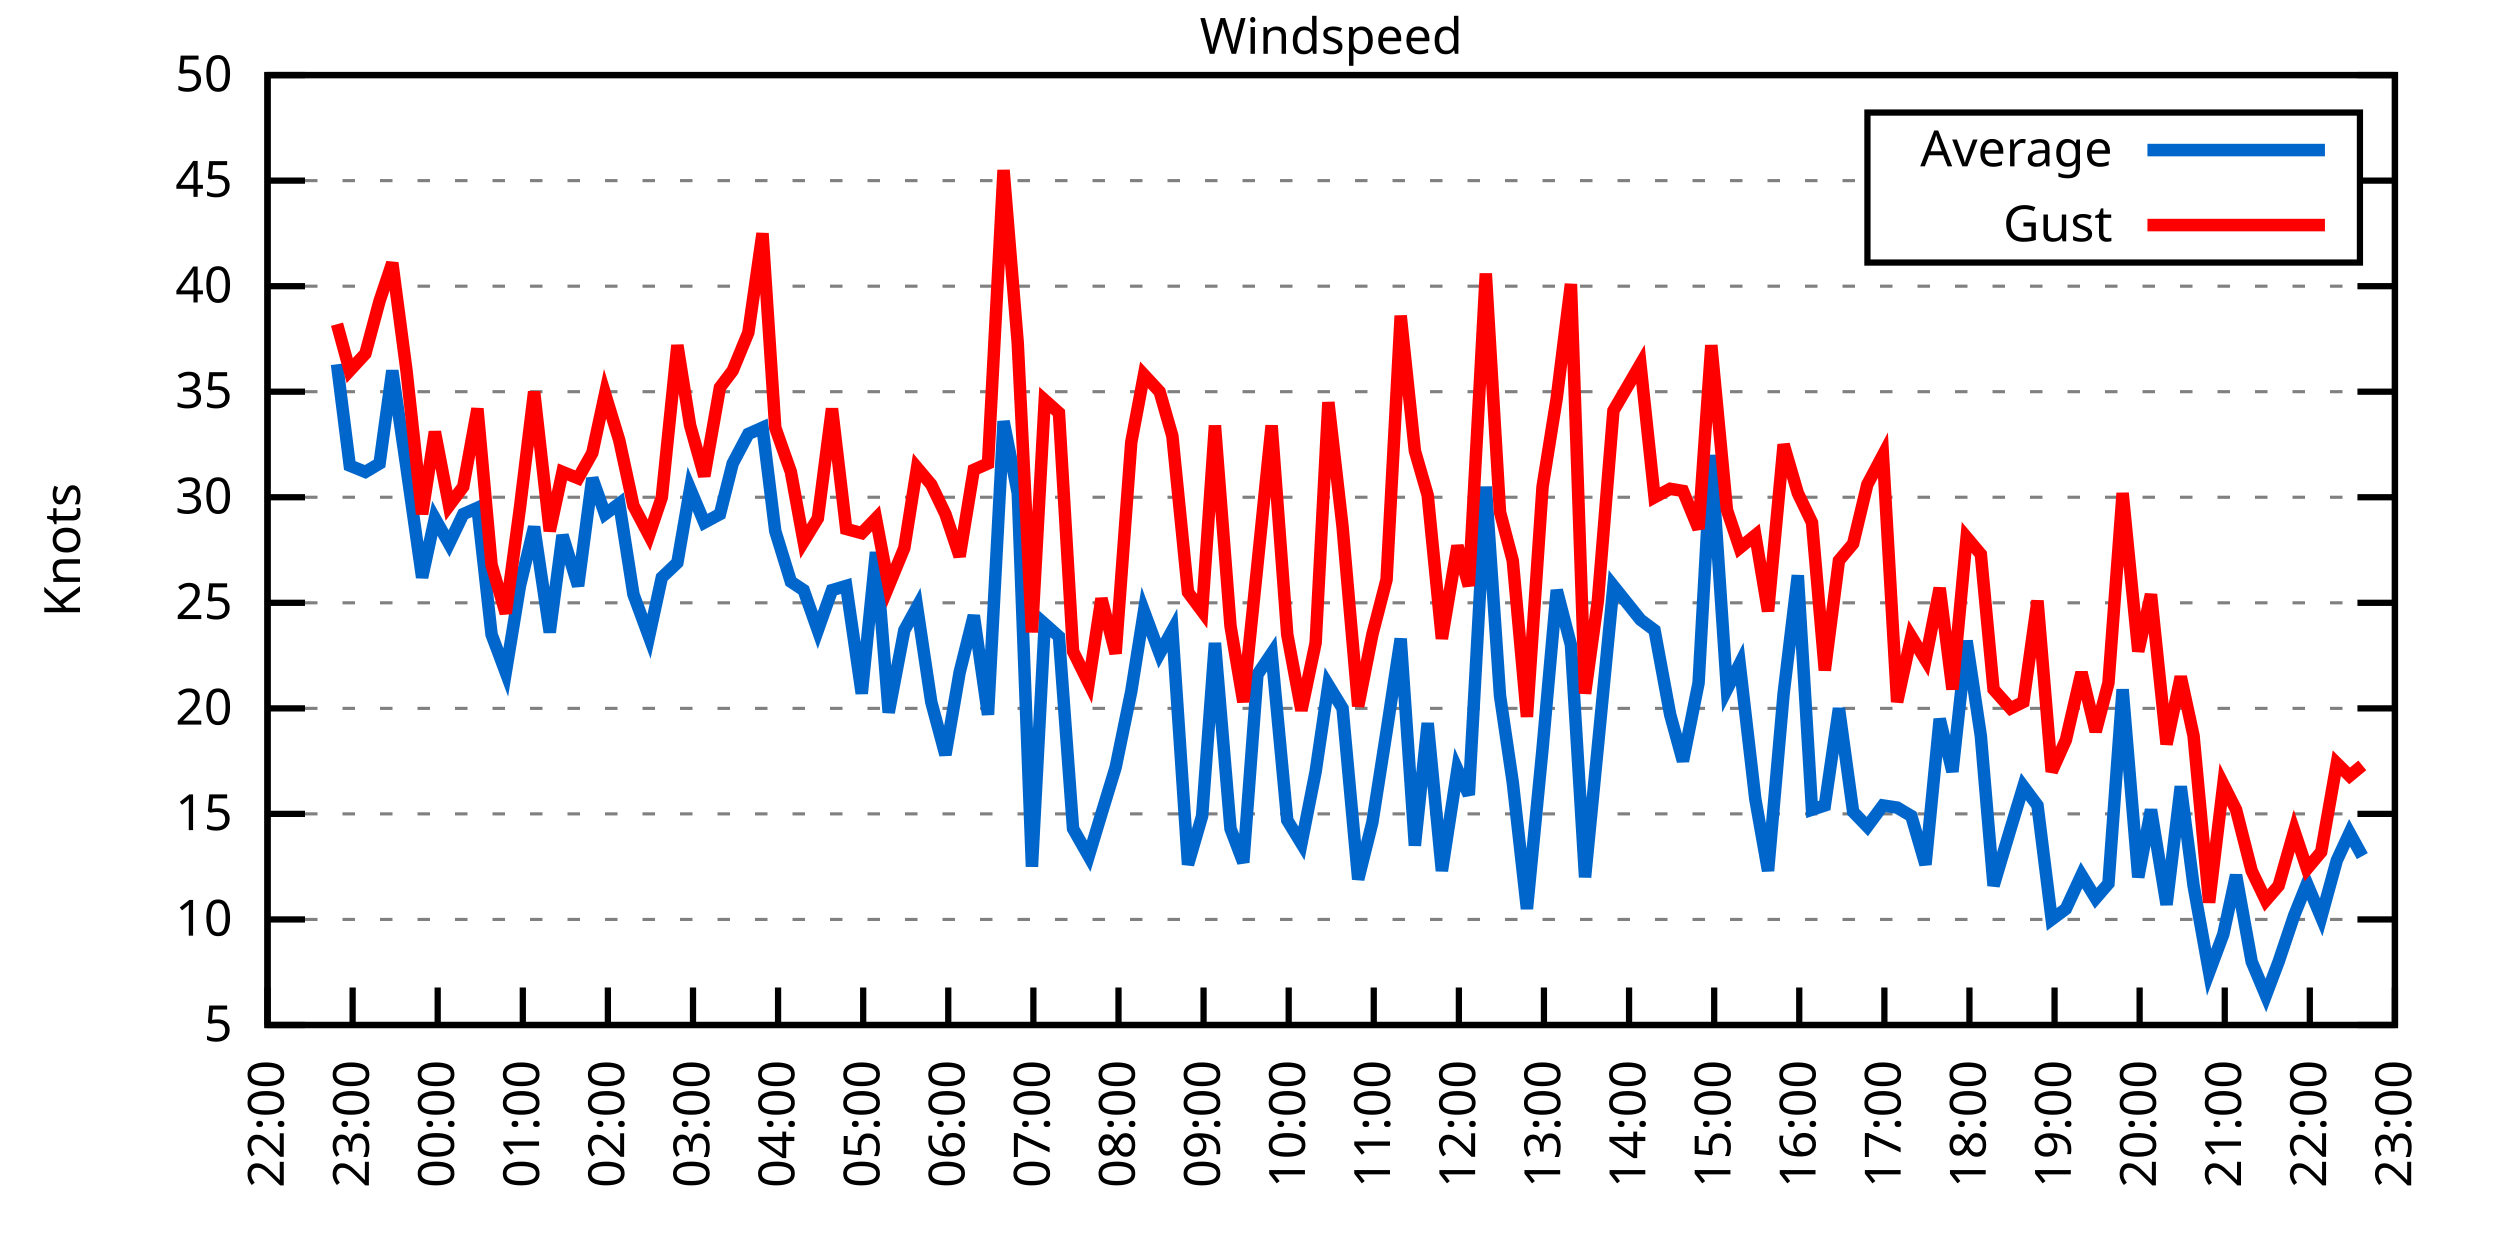
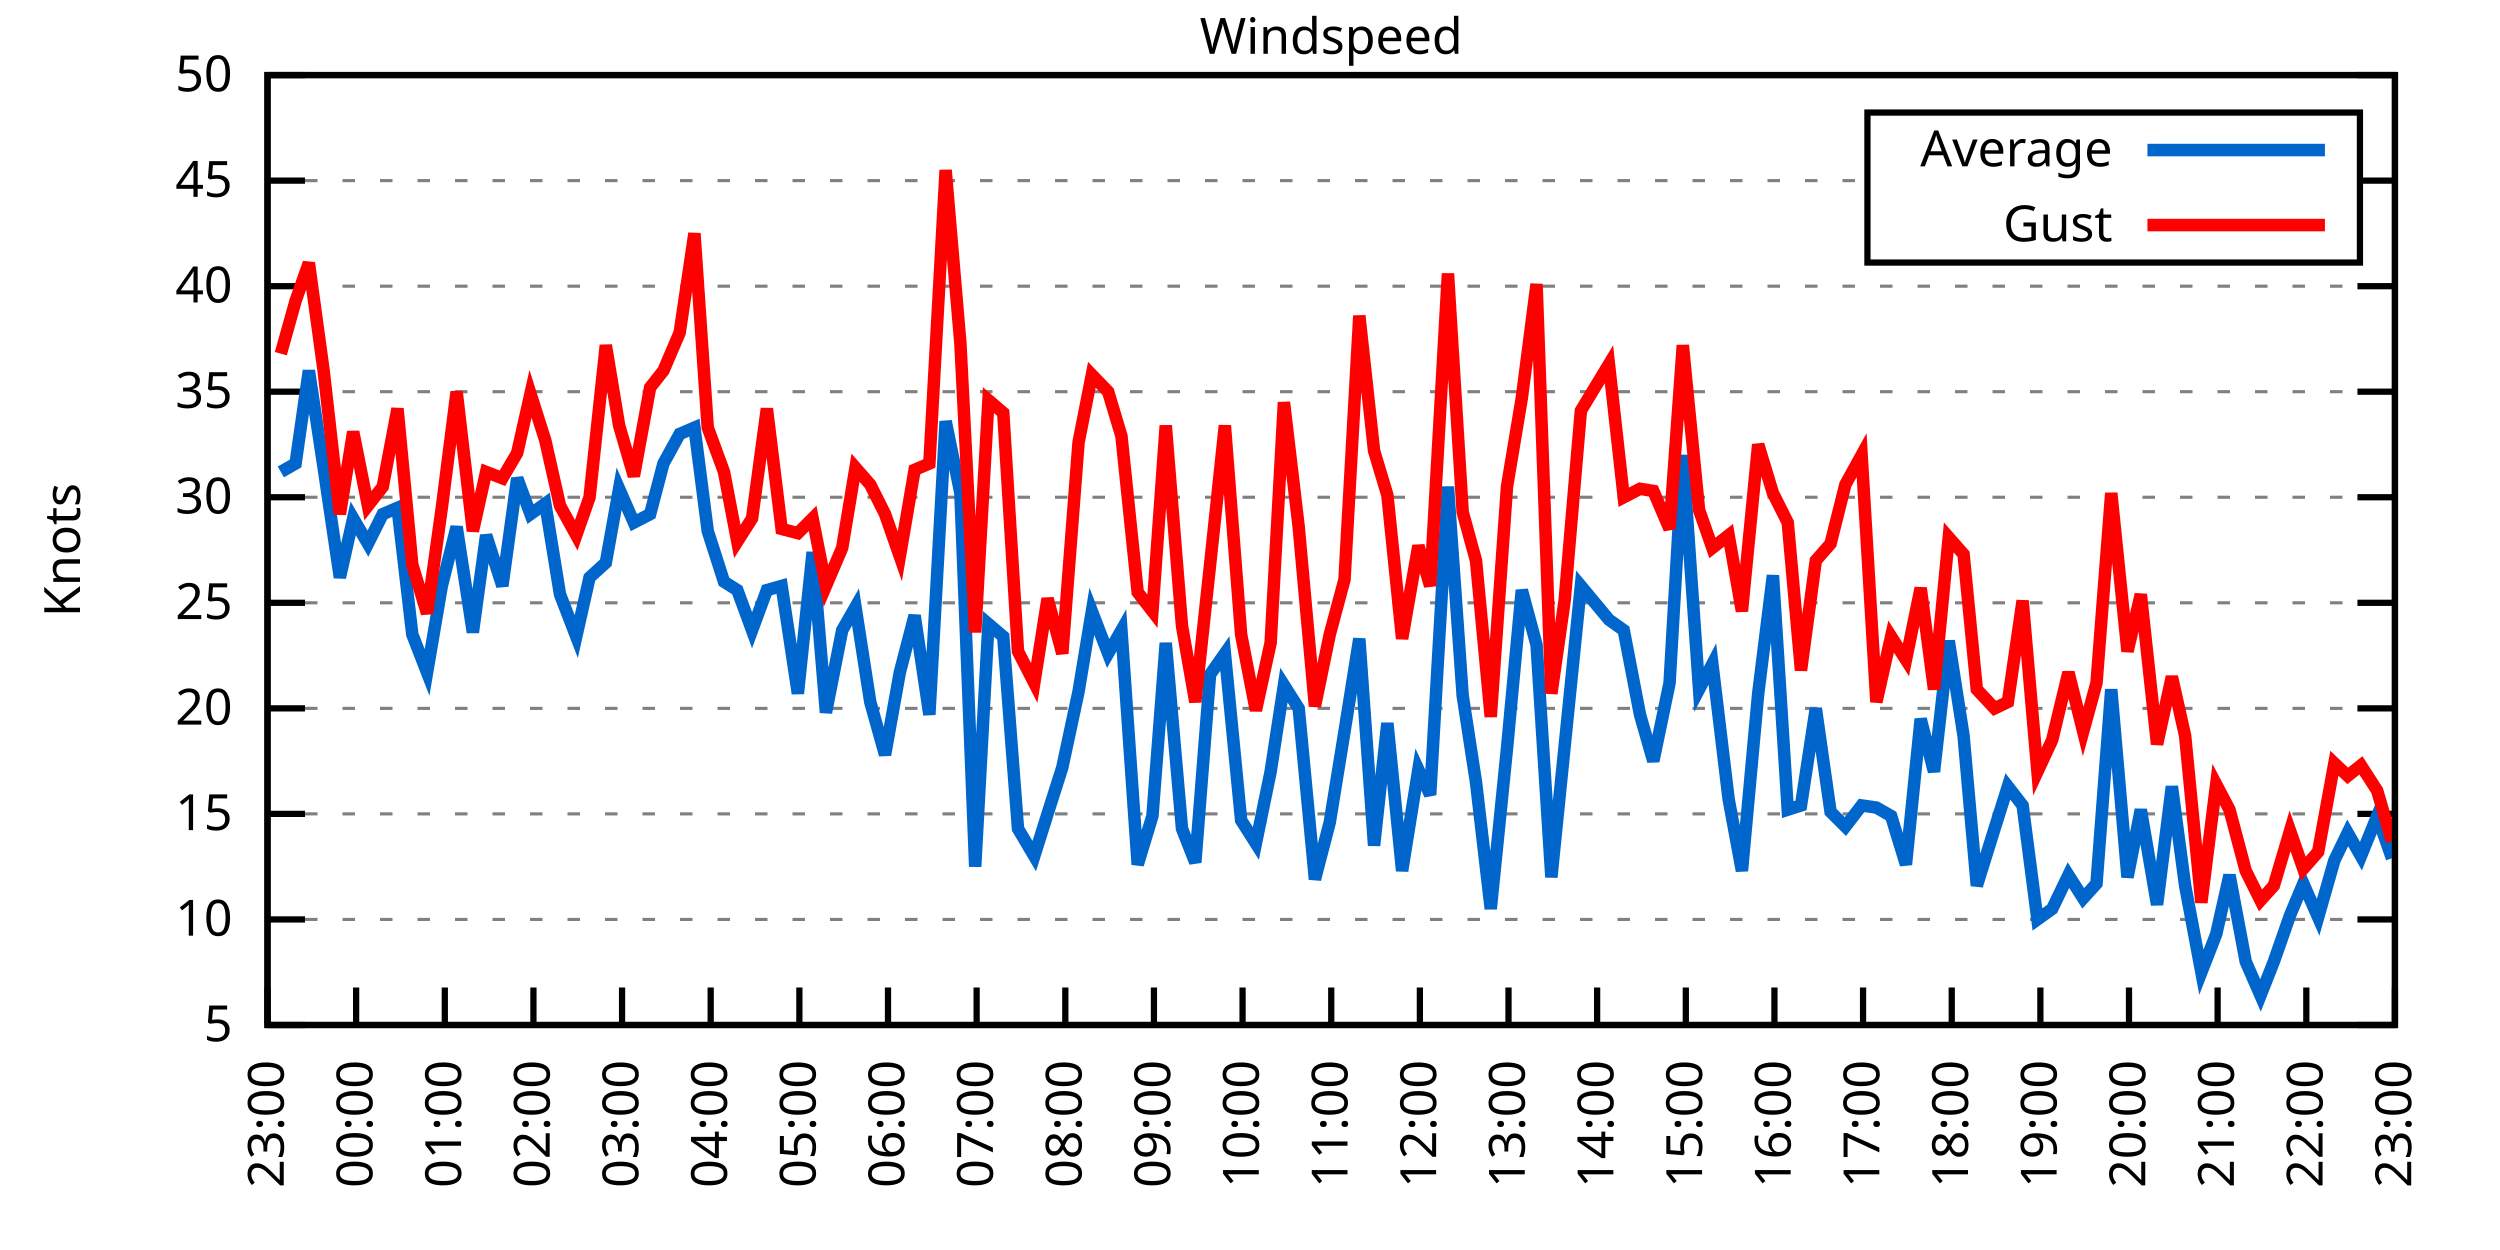
<svg xmlns="http://www.w3.org/2000/svg" xmlns:xlink="http://www.w3.org/1999/xlink" width="400" height="200" viewBox="0 0 400 200">
  <g id="gnuplot_canvas">
    <rect x="0" y="0" width="400" height="200" fill="none" />
    <defs>
      <circle id="gpDot" r="0.5" stroke-width="0.5" stroke="currentColor" />
      <path id="gpPt0" stroke-width="0.333" stroke="currentColor" d="M-1,0 h2 M0,-1 v2" />
      <path id="gpPt1" stroke-width="0.333" stroke="currentColor" d="M-1,-1 L1,1 M1,-1 L-1,1" />
      <path id="gpPt2" stroke-width="0.333" stroke="currentColor" d="M-1,0 L1,0 M0,-1 L0,1 M-1,-1 L1,1 M-1,1 L1,-1" />
      <rect id="gpPt3" stroke-width="0.333" stroke="currentColor" x="-1" y="-1" width="2" height="2" />
      <rect id="gpPt4" stroke-width="0.333" stroke="currentColor" fill="currentColor" x="-1" y="-1" width="2" height="2" />
      <circle id="gpPt5" stroke-width="0.333" stroke="currentColor" cx="0" cy="0" r="1" />
      <use xlink:href="#gpPt5" id="gpPt6" fill="currentColor" stroke="none" />
      <path id="gpPt7" stroke-width="0.333" stroke="currentColor" d="M0,-1.33 L-1.33,0.67 L1.33,0.67 z" />
      <use xlink:href="#gpPt7" id="gpPt8" fill="currentColor" stroke="none" />
      <use xlink:href="#gpPt7" id="gpPt9" stroke="currentColor" transform="rotate(180)" />
      <use xlink:href="#gpPt9" id="gpPt10" fill="currentColor" stroke="none" />
      <use xlink:href="#gpPt3" id="gpPt11" stroke="currentColor" transform="rotate(45)" />
      <use xlink:href="#gpPt11" id="gpPt12" fill="currentColor" stroke="none" />
      <path id="gpPt13" stroke-width="0.333" stroke="currentColor" d="M0,1.330 L1.265,0.411 L0.782,-1.067 L-0.782,-1.076 L-1.265,0.411 z" />
      <use xlink:href="#gpPt13" id="gpPt14" fill="currentColor" stroke="none" />
      <filter id="textbox" filterUnits="objectBoundingBox" x="0" y="0" height="1" width="1">
        <feFlood flood-color="white" flood-opacity="1" result="bgnd" />
        <feComposite in="SourceGraphic" in2="bgnd" operator="atop" />
      </filter>
      <filter id="greybox" filterUnits="objectBoundingBox" x="0" y="0" height="1" width="1">
        <feFlood flood-color="lightgrey" flood-opacity="1" result="grey" />
        <feComposite in="SourceGraphic" in2="grey" operator="atop" />
      </filter>
    </defs>
    <g fill="none" color="white" stroke="currentColor" stroke-width="1.00" stroke-linecap="butt" stroke-linejoin="miter">
</g>
    <g fill="none" color="black" stroke="currentColor" stroke-width="1.00" stroke-linecap="butt" stroke-linejoin="miter">
      <g stroke="none" shape-rendering="crispEdges">
        <polygon fill="rgb(255, 255, 255)" points="42.80,164.00 383.18,164.00 383.18,12.02 42.80,12.02 " />
      </g>
    </g>
    <g fill="none" color="black" stroke="currentColor" stroke-width="1.00" stroke-linecap="butt" stroke-linejoin="miter">
</g>
    <g fill="none" color="black" stroke="black" stroke-width="0.50" stroke-linecap="butt" stroke-linejoin="miter">
</g>
    <g fill="none" color="gray" stroke="currentColor" stroke-width="0.50" stroke-linecap="butt" stroke-linejoin="miter">
      <path stroke="gray" stroke-dasharray="2,4" class="gridline" d="M42.80,164.00 L383.19,164.00  " />
    </g>
    <g fill="none" color="gray" stroke="gray" stroke-width="1.00" stroke-linecap="butt" stroke-linejoin="miter">
</g>
    <g fill="none" color="black" stroke="currentColor" stroke-width="1.00" stroke-linecap="butt" stroke-linejoin="miter">
      <path stroke="black" d="M42.80,164.00 L48.80,164.00 M383.19,164.00 L377.19,164.00  " />
      <g transform="translate(37.20,166.60)" stroke="none" fill="black" font-family="Sans" font-size="8.00" text-anchor="end">
        <text>
          <tspan font-family="Sans"> 5</tspan>
        </text>
      </g>
    </g>
    <g fill="none" color="black" stroke="currentColor" stroke-width="1.00" stroke-linecap="butt" stroke-linejoin="miter">
</g>
    <g fill="none" color="black" stroke="black" stroke-width="0.50" stroke-linecap="butt" stroke-linejoin="miter">
</g>
    <g fill="none" color="gray" stroke="currentColor" stroke-width="0.50" stroke-linecap="butt" stroke-linejoin="miter">
      <path stroke="gray" stroke-dasharray="2,4" class="gridline" d="M42.80,147.11 L383.19,147.11  " />
    </g>
    <g fill="none" color="gray" stroke="gray" stroke-width="1.00" stroke-linecap="butt" stroke-linejoin="miter">
</g>
    <g fill="none" color="black" stroke="currentColor" stroke-width="1.00" stroke-linecap="butt" stroke-linejoin="miter">
      <path stroke="black" d="M42.80,147.11 L48.80,147.11 M383.19,147.11 L377.19,147.11  " />
      <g transform="translate(37.20,149.71)" stroke="none" fill="black" font-family="Sans" font-size="8.00" text-anchor="end">
        <text>
          <tspan font-family="Sans"> 10</tspan>
        </text>
      </g>
    </g>
    <g fill="none" color="black" stroke="currentColor" stroke-width="1.00" stroke-linecap="butt" stroke-linejoin="miter">
</g>
    <g fill="none" color="black" stroke="black" stroke-width="0.50" stroke-linecap="butt" stroke-linejoin="miter">
</g>
    <g fill="none" color="gray" stroke="currentColor" stroke-width="0.50" stroke-linecap="butt" stroke-linejoin="miter">
      <path stroke="gray" stroke-dasharray="2,4" class="gridline" d="M42.80,130.22 L383.19,130.22  " />
    </g>
    <g fill="none" color="gray" stroke="gray" stroke-width="1.00" stroke-linecap="butt" stroke-linejoin="miter">
</g>
    <g fill="none" color="black" stroke="currentColor" stroke-width="1.00" stroke-linecap="butt" stroke-linejoin="miter">
      <path stroke="black" d="M42.80,130.22 L48.80,130.22 M383.19,130.22 L377.19,130.22  " />
      <g transform="translate(37.20,132.82)" stroke="none" fill="black" font-family="Sans" font-size="8.00" text-anchor="end">
        <text>
          <tspan font-family="Sans"> 15</tspan>
        </text>
      </g>
    </g>
    <g fill="none" color="black" stroke="currentColor" stroke-width="1.00" stroke-linecap="butt" stroke-linejoin="miter">
</g>
    <g fill="none" color="black" stroke="black" stroke-width="0.50" stroke-linecap="butt" stroke-linejoin="miter">
</g>
    <g fill="none" color="gray" stroke="currentColor" stroke-width="0.50" stroke-linecap="butt" stroke-linejoin="miter">
      <path stroke="gray" stroke-dasharray="2,4" class="gridline" d="M42.80,113.34 L383.19,113.34  " />
    </g>
    <g fill="none" color="gray" stroke="gray" stroke-width="1.00" stroke-linecap="butt" stroke-linejoin="miter">
</g>
    <g fill="none" color="black" stroke="currentColor" stroke-width="1.00" stroke-linecap="butt" stroke-linejoin="miter">
      <path stroke="black" d="M42.80,113.34 L48.80,113.34 M383.19,113.34 L377.19,113.34  " />
      <g transform="translate(37.20,115.94)" stroke="none" fill="black" font-family="Sans" font-size="8.00" text-anchor="end">
        <text>
          <tspan font-family="Sans"> 20</tspan>
        </text>
      </g>
    </g>
    <g fill="none" color="black" stroke="currentColor" stroke-width="1.00" stroke-linecap="butt" stroke-linejoin="miter">
</g>
    <g fill="none" color="black" stroke="black" stroke-width="0.50" stroke-linecap="butt" stroke-linejoin="miter">
</g>
    <g fill="none" color="gray" stroke="currentColor" stroke-width="0.50" stroke-linecap="butt" stroke-linejoin="miter">
      <path stroke="gray" stroke-dasharray="2,4" class="gridline" d="M42.80,96.45 L383.19,96.45  " />
    </g>
    <g fill="none" color="gray" stroke="gray" stroke-width="1.00" stroke-linecap="butt" stroke-linejoin="miter">
</g>
    <g fill="none" color="black" stroke="currentColor" stroke-width="1.00" stroke-linecap="butt" stroke-linejoin="miter">
      <path stroke="black" d="M42.80,96.45 L48.80,96.45 M383.19,96.45 L377.19,96.45  " />
      <g transform="translate(37.20,99.05)" stroke="none" fill="black" font-family="Sans" font-size="8.00" text-anchor="end">
        <text>
          <tspan font-family="Sans"> 25</tspan>
        </text>
      </g>
    </g>
    <g fill="none" color="black" stroke="currentColor" stroke-width="1.00" stroke-linecap="butt" stroke-linejoin="miter">
</g>
    <g fill="none" color="black" stroke="black" stroke-width="0.50" stroke-linecap="butt" stroke-linejoin="miter">
</g>
    <g fill="none" color="gray" stroke="currentColor" stroke-width="0.50" stroke-linecap="butt" stroke-linejoin="miter">
      <path stroke="gray" stroke-dasharray="2,4" class="gridline" d="M42.80,79.56 L383.19,79.56  " />
    </g>
    <g fill="none" color="gray" stroke="gray" stroke-width="1.00" stroke-linecap="butt" stroke-linejoin="miter">
</g>
    <g fill="none" color="black" stroke="currentColor" stroke-width="1.00" stroke-linecap="butt" stroke-linejoin="miter">
      <path stroke="black" d="M42.80,79.56 L48.80,79.56 M383.19,79.56 L377.19,79.56  " />
      <g transform="translate(37.20,82.16)" stroke="none" fill="black" font-family="Sans" font-size="8.00" text-anchor="end">
        <text>
          <tspan font-family="Sans"> 30</tspan>
        </text>
      </g>
    </g>
    <g fill="none" color="black" stroke="currentColor" stroke-width="1.00" stroke-linecap="butt" stroke-linejoin="miter">
</g>
    <g fill="none" color="black" stroke="black" stroke-width="0.50" stroke-linecap="butt" stroke-linejoin="miter">
</g>
    <g fill="none" color="gray" stroke="currentColor" stroke-width="0.50" stroke-linecap="butt" stroke-linejoin="miter">
      <path stroke="gray" stroke-dasharray="2,4" class="gridline" d="M42.80,62.67 L383.19,62.67  " />
    </g>
    <g fill="none" color="gray" stroke="gray" stroke-width="1.00" stroke-linecap="butt" stroke-linejoin="miter">
</g>
    <g fill="none" color="black" stroke="currentColor" stroke-width="1.00" stroke-linecap="butt" stroke-linejoin="miter">
      <path stroke="black" d="M42.80,62.67 L48.80,62.67 M383.19,62.67 L377.19,62.67  " />
      <g transform="translate(37.20,65.27)" stroke="none" fill="black" font-family="Sans" font-size="8.00" text-anchor="end">
        <text>
          <tspan font-family="Sans"> 35</tspan>
        </text>
      </g>
    </g>
    <g fill="none" color="black" stroke="currentColor" stroke-width="1.00" stroke-linecap="butt" stroke-linejoin="miter">
</g>
    <g fill="none" color="black" stroke="black" stroke-width="0.50" stroke-linecap="butt" stroke-linejoin="miter">
</g>
    <g fill="none" color="gray" stroke="currentColor" stroke-width="0.50" stroke-linecap="butt" stroke-linejoin="miter">
      <path stroke="gray" stroke-dasharray="2,4" class="gridline" d="M42.80,45.79 L383.19,45.79  " />
    </g>
    <g fill="none" color="gray" stroke="gray" stroke-width="1.00" stroke-linecap="butt" stroke-linejoin="miter">
</g>
    <g fill="none" color="black" stroke="currentColor" stroke-width="1.00" stroke-linecap="butt" stroke-linejoin="miter">
      <path stroke="black" d="M42.80,45.79 L48.80,45.79 M383.19,45.79 L377.19,45.79  " />
      <g transform="translate(37.20,48.39)" stroke="none" fill="black" font-family="Sans" font-size="8.00" text-anchor="end">
        <text>
          <tspan font-family="Sans"> 40</tspan>
        </text>
      </g>
    </g>
    <g fill="none" color="black" stroke="currentColor" stroke-width="1.00" stroke-linecap="butt" stroke-linejoin="miter">
</g>
    <g fill="none" color="black" stroke="black" stroke-width="0.50" stroke-linecap="butt" stroke-linejoin="miter">
</g>
    <g fill="none" color="gray" stroke="currentColor" stroke-width="0.50" stroke-linecap="butt" stroke-linejoin="miter">
      <path stroke="gray" stroke-dasharray="2,4" class="gridline" d="M42.80,28.90 L298.79,28.90 M377.59,28.90 L383.19,28.90  " />
    </g>
    <g fill="none" color="gray" stroke="gray" stroke-width="1.00" stroke-linecap="butt" stroke-linejoin="miter">
</g>
    <g fill="none" color="black" stroke="currentColor" stroke-width="1.00" stroke-linecap="butt" stroke-linejoin="miter">
      <path stroke="black" d="M42.80,28.90 L48.80,28.90 M383.19,28.90 L377.19,28.90  " />
      <g transform="translate(37.20,31.50)" stroke="none" fill="black" font-family="Sans" font-size="8.00" text-anchor="end">
        <text>
          <tspan font-family="Sans"> 45</tspan>
        </text>
      </g>
    </g>
    <g fill="none" color="black" stroke="currentColor" stroke-width="1.00" stroke-linecap="butt" stroke-linejoin="miter">
</g>
    <g fill="none" color="black" stroke="black" stroke-width="0.50" stroke-linecap="butt" stroke-linejoin="miter">
</g>
    <g fill="none" color="gray" stroke="currentColor" stroke-width="0.50" stroke-linecap="butt" stroke-linejoin="miter">
      <path stroke="gray" stroke-dasharray="2,4" class="gridline" d="M42.80,12.01 L383.19,12.01  " />
    </g>
    <g fill="none" color="gray" stroke="gray" stroke-width="1.00" stroke-linecap="butt" stroke-linejoin="miter">
</g>
    <g fill="none" color="black" stroke="currentColor" stroke-width="1.00" stroke-linecap="butt" stroke-linejoin="miter">
      <path stroke="black" d="M42.80,12.01 L48.80,12.01 M383.19,12.01 L377.19,12.01  " />
      <g transform="translate(37.20,14.61)" stroke="none" fill="black" font-family="Sans" font-size="8.00" text-anchor="end">
        <text>
          <tspan font-family="Sans"> 50</tspan>
        </text>
      </g>
    </g>
    <g fill="none" color="black" stroke="currentColor" stroke-width="1.00" stroke-linecap="butt" stroke-linejoin="miter">
      <path stroke="black" d="M42.80,164.00 L42.80,158.00  " />
      <g transform="translate(45.40,169.60) rotate(270.00)" stroke="none" fill="black" font-family="Sans" font-size="8.00" text-anchor="end">
        <text>
-           <tspan font-family="Sans">22:00</tspan>
-         </text>
-       </g>
-     </g>
-     <g fill="none" color="black" stroke="currentColor" stroke-width="1.00" stroke-linecap="butt" stroke-linejoin="miter">
-       <path stroke="black" d="M56.42,164.00 L56.42,158.00  " />
-       <g transform="translate(59.02,169.60) rotate(270.00)" stroke="none" fill="black" font-family="Sans" font-size="8.00" text-anchor="end">
-         <text>
          <tspan font-family="Sans">23:00</tspan>
        </text>
      </g>
    </g>
    <g fill="none" color="black" stroke="currentColor" stroke-width="1.00" stroke-linecap="butt" stroke-linejoin="miter">
-       <path stroke="black" d="M70.03,164.00 L70.03,158.00  " />
-       <g transform="translate(72.63,169.60) rotate(270.00)" stroke="none" fill="black" font-family="Sans" font-size="8.00" text-anchor="end">
+       <path stroke="black" d="M56.98,164.00 L56.98,158.00  " />
+       <g transform="translate(59.58,169.60) rotate(270.00)" stroke="none" fill="black" font-family="Sans" font-size="8.00" text-anchor="end">
        <text>
          <tspan font-family="Sans">00:00</tspan>
        </text>
      </g>
    </g>
    <g fill="none" color="black" stroke="currentColor" stroke-width="1.00" stroke-linecap="butt" stroke-linejoin="miter">
-       <path stroke="black" d="M83.65,164.00 L83.65,158.00  " />
-       <g transform="translate(86.25,169.60) rotate(270.00)" stroke="none" fill="black" font-family="Sans" font-size="8.00" text-anchor="end">
+       <path stroke="black" d="M71.17,164.00 L71.17,158.00  " />
+       <g transform="translate(73.77,169.60) rotate(270.00)" stroke="none" fill="black" font-family="Sans" font-size="8.00" text-anchor="end">
        <text>
          <tspan font-family="Sans">01:00</tspan>
        </text>
      </g>
    </g>
    <g fill="none" color="black" stroke="currentColor" stroke-width="1.00" stroke-linecap="butt" stroke-linejoin="miter">
-       <path stroke="black" d="M97.26,164.00 L97.26,158.00  " />
-       <g transform="translate(99.86,169.60) rotate(270.00)" stroke="none" fill="black" font-family="Sans" font-size="8.00" text-anchor="end">
+       <path stroke="black" d="M85.35,164.00 L85.35,158.00  " />
+       <g transform="translate(87.95,169.60) rotate(270.00)" stroke="none" fill="black" font-family="Sans" font-size="8.00" text-anchor="end">
        <text>
          <tspan font-family="Sans">02:00</tspan>
        </text>
      </g>
    </g>
    <g fill="none" color="black" stroke="currentColor" stroke-width="1.00" stroke-linecap="butt" stroke-linejoin="miter">
-       <path stroke="black" d="M110.88,164.00 L110.88,158.00  " />
-       <g transform="translate(113.48,169.60) rotate(270.00)" stroke="none" fill="black" font-family="Sans" font-size="8.00" text-anchor="end">
+       <path stroke="black" d="M99.53,164.00 L99.53,158.00  " />
+       <g transform="translate(102.13,169.60) rotate(270.00)" stroke="none" fill="black" font-family="Sans" font-size="8.00" text-anchor="end">
        <text>
          <tspan font-family="Sans">03:00</tspan>
        </text>
      </g>
    </g>
    <g fill="none" color="black" stroke="currentColor" stroke-width="1.00" stroke-linecap="butt" stroke-linejoin="miter">
-       <path stroke="black" d="M124.49,164.00 L124.49,158.00  " />
-       <g transform="translate(127.09,169.60) rotate(270.00)" stroke="none" fill="black" font-family="Sans" font-size="8.00" text-anchor="end">
+       <path stroke="black" d="M113.71,164.00 L113.71,158.00  " />
+       <g transform="translate(116.31,169.60) rotate(270.00)" stroke="none" fill="black" font-family="Sans" font-size="8.00" text-anchor="end">
        <text>
          <tspan font-family="Sans">04:00</tspan>
        </text>
      </g>
    </g>
    <g fill="none" color="black" stroke="currentColor" stroke-width="1.00" stroke-linecap="butt" stroke-linejoin="miter">
-       <path stroke="black" d="M138.11,164.00 L138.11,158.00  " />
-       <g transform="translate(140.71,169.60) rotate(270.00)" stroke="none" fill="black" font-family="Sans" font-size="8.00" text-anchor="end">
+       <path stroke="black" d="M127.90,164.00 L127.90,158.00  " />
+       <g transform="translate(130.50,169.60) rotate(270.00)" stroke="none" fill="black" font-family="Sans" font-size="8.00" text-anchor="end">
        <text>
          <tspan font-family="Sans">05:00</tspan>
        </text>
      </g>
    </g>
    <g fill="none" color="black" stroke="currentColor" stroke-width="1.00" stroke-linecap="butt" stroke-linejoin="miter">
-       <path stroke="black" d="M151.72,164.00 L151.72,158.00  " />
-       <g transform="translate(154.32,169.60) rotate(270.00)" stroke="none" fill="black" font-family="Sans" font-size="8.00" text-anchor="end">
+       <path stroke="black" d="M142.08,164.00 L142.08,158.00  " />
+       <g transform="translate(144.68,169.60) rotate(270.00)" stroke="none" fill="black" font-family="Sans" font-size="8.00" text-anchor="end">
        <text>
          <tspan font-family="Sans">06:00</tspan>
        </text>
      </g>
    </g>
    <g fill="none" color="black" stroke="currentColor" stroke-width="1.00" stroke-linecap="butt" stroke-linejoin="miter">
-       <path stroke="black" d="M165.34,164.00 L165.34,158.00  " />
-       <g transform="translate(167.94,169.60) rotate(270.00)" stroke="none" fill="black" font-family="Sans" font-size="8.00" text-anchor="end">
+       <path stroke="black" d="M156.26,164.00 L156.26,158.00  " />
+       <g transform="translate(158.86,169.60) rotate(270.00)" stroke="none" fill="black" font-family="Sans" font-size="8.00" text-anchor="end">
        <text>
          <tspan font-family="Sans">07:00</tspan>
        </text>
      </g>
    </g>
    <g fill="none" color="black" stroke="currentColor" stroke-width="1.00" stroke-linecap="butt" stroke-linejoin="miter">
-       <path stroke="black" d="M178.96,164.00 L178.96,158.00  " />
-       <g transform="translate(181.56,169.60) rotate(270.00)" stroke="none" fill="black" font-family="Sans" font-size="8.00" text-anchor="end">
+       <path stroke="black" d="M170.45,164.00 L170.45,158.00  " />
+       <g transform="translate(173.05,169.60) rotate(270.00)" stroke="none" fill="black" font-family="Sans" font-size="8.00" text-anchor="end">
        <text>
          <tspan font-family="Sans">08:00</tspan>
        </text>
      </g>
    </g>
    <g fill="none" color="black" stroke="currentColor" stroke-width="1.00" stroke-linecap="butt" stroke-linejoin="miter">
-       <path stroke="black" d="M192.57,164.00 L192.57,158.00  " />
-       <g transform="translate(195.17,169.60) rotate(270.00)" stroke="none" fill="black" font-family="Sans" font-size="8.00" text-anchor="end">
+       <path stroke="black" d="M184.63,164.00 L184.63,158.00  " />
+       <g transform="translate(187.23,169.60) rotate(270.00)" stroke="none" fill="black" font-family="Sans" font-size="8.00" text-anchor="end">
        <text>
          <tspan font-family="Sans">09:00</tspan>
        </text>
      </g>
    </g>
    <g fill="none" color="black" stroke="currentColor" stroke-width="1.00" stroke-linecap="butt" stroke-linejoin="miter">
-       <path stroke="black" d="M206.19,164.00 L206.19,158.00  " />
-       <g transform="translate(208.79,169.60) rotate(270.00)" stroke="none" fill="black" font-family="Sans" font-size="8.00" text-anchor="end">
+       <path stroke="black" d="M198.81,164.00 L198.81,158.00  " />
+       <g transform="translate(201.41,169.60) rotate(270.00)" stroke="none" fill="black" font-family="Sans" font-size="8.00" text-anchor="end">
        <text>
          <tspan font-family="Sans">10:00</tspan>
        </text>
      </g>
    </g>
    <g fill="none" color="black" stroke="currentColor" stroke-width="1.00" stroke-linecap="butt" stroke-linejoin="miter">
-       <path stroke="black" d="M219.80,164.00 L219.80,158.00  " />
-       <g transform="translate(222.40,169.60) rotate(270.00)" stroke="none" fill="black" font-family="Sans" font-size="8.00" text-anchor="end">
+       <path stroke="black" d="M213.00,164.00 L213.00,158.00  " />
+       <g transform="translate(215.60,169.60) rotate(270.00)" stroke="none" fill="black" font-family="Sans" font-size="8.00" text-anchor="end">
        <text>
          <tspan font-family="Sans">11:00</tspan>
        </text>
      </g>
    </g>
    <g fill="none" color="black" stroke="currentColor" stroke-width="1.00" stroke-linecap="butt" stroke-linejoin="miter">
-       <path stroke="black" d="M233.42,164.00 L233.42,158.00  " />
-       <g transform="translate(236.02,169.60) rotate(270.00)" stroke="none" fill="black" font-family="Sans" font-size="8.00" text-anchor="end">
+       <path stroke="black" d="M227.18,164.00 L227.18,158.00  " />
+       <g transform="translate(229.78,169.60) rotate(270.00)" stroke="none" fill="black" font-family="Sans" font-size="8.00" text-anchor="end">
        <text>
          <tspan font-family="Sans">12:00</tspan>
        </text>
      </g>
    </g>
    <g fill="none" color="black" stroke="currentColor" stroke-width="1.00" stroke-linecap="butt" stroke-linejoin="miter">
-       <path stroke="black" d="M247.03,164.00 L247.03,158.00  " />
-       <g transform="translate(249.63,169.60) rotate(270.00)" stroke="none" fill="black" font-family="Sans" font-size="8.00" text-anchor="end">
+       <path stroke="black" d="M241.36,164.00 L241.36,158.00  " />
+       <g transform="translate(243.96,169.60) rotate(270.00)" stroke="none" fill="black" font-family="Sans" font-size="8.00" text-anchor="end">
        <text>
          <tspan font-family="Sans">13:00</tspan>
        </text>
      </g>
    </g>
    <g fill="none" color="black" stroke="currentColor" stroke-width="1.00" stroke-linecap="butt" stroke-linejoin="miter">
-       <path stroke="black" d="M260.65,164.00 L260.65,158.00  " />
-       <g transform="translate(263.25,169.60) rotate(270.00)" stroke="none" fill="black" font-family="Sans" font-size="8.00" text-anchor="end">
+       <path stroke="black" d="M255.54,164.00 L255.54,158.00  " />
+       <g transform="translate(258.14,169.60) rotate(270.00)" stroke="none" fill="black" font-family="Sans" font-size="8.00" text-anchor="end">
        <text>
          <tspan font-family="Sans">14:00</tspan>
        </text>
      </g>
    </g>
    <g fill="none" color="black" stroke="currentColor" stroke-width="1.00" stroke-linecap="butt" stroke-linejoin="miter">
-       <path stroke="black" d="M274.27,164.00 L274.27,158.00  " />
-       <g transform="translate(276.87,169.60) rotate(270.00)" stroke="none" fill="black" font-family="Sans" font-size="8.00" text-anchor="end">
+       <path stroke="black" d="M269.73,164.00 L269.73,158.00  " />
+       <g transform="translate(272.33,169.60) rotate(270.00)" stroke="none" fill="black" font-family="Sans" font-size="8.00" text-anchor="end">
        <text>
          <tspan font-family="Sans">15:00</tspan>
        </text>
      </g>
    </g>
    <g fill="none" color="black" stroke="currentColor" stroke-width="1.00" stroke-linecap="butt" stroke-linejoin="miter">
-       <path stroke="black" d="M287.88,164.00 L287.88,158.00  " />
-       <g transform="translate(290.48,169.60) rotate(270.00)" stroke="none" fill="black" font-family="Sans" font-size="8.00" text-anchor="end">
+       <path stroke="black" d="M283.91,164.00 L283.91,158.00  " />
+       <g transform="translate(286.51,169.60) rotate(270.00)" stroke="none" fill="black" font-family="Sans" font-size="8.00" text-anchor="end">
        <text>
          <tspan font-family="Sans">16:00</tspan>
        </text>
      </g>
    </g>
    <g fill="none" color="black" stroke="currentColor" stroke-width="1.00" stroke-linecap="butt" stroke-linejoin="miter">
-       <path stroke="black" d="M301.50,164.00 L301.50,158.00  " />
-       <g transform="translate(304.10,169.60) rotate(270.00)" stroke="none" fill="black" font-family="Sans" font-size="8.00" text-anchor="end">
+       <path stroke="black" d="M298.09,164.00 L298.09,158.00  " />
+       <g transform="translate(300.69,169.60) rotate(270.00)" stroke="none" fill="black" font-family="Sans" font-size="8.00" text-anchor="end">
        <text>
          <tspan font-family="Sans">17:00</tspan>
        </text>
      </g>
    </g>
    <g fill="none" color="black" stroke="currentColor" stroke-width="1.00" stroke-linecap="butt" stroke-linejoin="miter">
-       <path stroke="black" d="M315.11,164.00 L315.11,158.00  " />
-       <g transform="translate(317.71,169.60) rotate(270.00)" stroke="none" fill="black" font-family="Sans" font-size="8.00" text-anchor="end">
+       <path stroke="black" d="M312.28,164.00 L312.28,158.00  " />
+       <g transform="translate(314.88,169.60) rotate(270.00)" stroke="none" fill="black" font-family="Sans" font-size="8.00" text-anchor="end">
        <text>
          <tspan font-family="Sans">18:00</tspan>
        </text>
      </g>
    </g>
    <g fill="none" color="black" stroke="currentColor" stroke-width="1.00" stroke-linecap="butt" stroke-linejoin="miter">
-       <path stroke="black" d="M328.73,164.00 L328.73,158.00  " />
-       <g transform="translate(331.33,169.60) rotate(270.00)" stroke="none" fill="black" font-family="Sans" font-size="8.00" text-anchor="end">
+       <path stroke="black" d="M326.46,164.00 L326.46,158.00  " />
+       <g transform="translate(329.06,169.60) rotate(270.00)" stroke="none" fill="black" font-family="Sans" font-size="8.00" text-anchor="end">
        <text>
          <tspan font-family="Sans">19:00</tspan>
        </text>
      </g>
    </g>
    <g fill="none" color="black" stroke="currentColor" stroke-width="1.00" stroke-linecap="butt" stroke-linejoin="miter">
-       <path stroke="black" d="M342.34,164.00 L342.34,158.00  " />
-       <g transform="translate(344.94,169.60) rotate(270.00)" stroke="none" fill="black" font-family="Sans" font-size="8.00" text-anchor="end">
+       <path stroke="black" d="M340.64,164.00 L340.64,158.00  " />
+       <g transform="translate(343.24,169.60) rotate(270.00)" stroke="none" fill="black" font-family="Sans" font-size="8.00" text-anchor="end">
        <text>
          <tspan font-family="Sans">20:00</tspan>
        </text>
      </g>
    </g>
    <g fill="none" color="black" stroke="currentColor" stroke-width="1.00" stroke-linecap="butt" stroke-linejoin="miter">
-       <path stroke="black" d="M355.96,164.00 L355.96,158.00  " />
-       <g transform="translate(358.56,169.60) rotate(270.00)" stroke="none" fill="black" font-family="Sans" font-size="8.00" text-anchor="end">
+       <path stroke="black" d="M354.82,164.00 L354.82,158.00  " />
+       <g transform="translate(357.42,169.60) rotate(270.00)" stroke="none" fill="black" font-family="Sans" font-size="8.00" text-anchor="end">
        <text>
          <tspan font-family="Sans">21:00</tspan>
        </text>
      </g>
    </g>
    <g fill="none" color="black" stroke="currentColor" stroke-width="1.00" stroke-linecap="butt" stroke-linejoin="miter">
-       <path stroke="black" d="M369.57,164.00 L369.57,158.00  " />
-       <g transform="translate(372.17,169.60) rotate(270.00)" stroke="none" fill="black" font-family="Sans" font-size="8.00" text-anchor="end">
+       <path stroke="black" d="M369.01,164.00 L369.01,158.00  " />
+       <g transform="translate(371.61,169.60) rotate(270.00)" stroke="none" fill="black" font-family="Sans" font-size="8.00" text-anchor="end">
        <text>
          <tspan font-family="Sans">22:00</tspan>
        </text>
      </g>
    </g>
    <g fill="none" color="black" stroke="currentColor" stroke-width="1.00" stroke-linecap="butt" stroke-linejoin="miter">
      <path stroke="black" d="M383.19,164.00 L383.19,158.00  " />
      <g transform="translate(385.79,169.60) rotate(270.00)" stroke="none" fill="black" font-family="Sans" font-size="8.00" text-anchor="end">
        <text>
          <tspan font-family="Sans">23:00</tspan>
        </text>
      </g>
    </g>
    <g fill="none" color="black" stroke="currentColor" stroke-width="1.00" stroke-linecap="butt" stroke-linejoin="miter">
</g>
    <g fill="none" color="black" stroke="currentColor" stroke-width="1.00" stroke-linecap="butt" stroke-linejoin="miter">
      <path stroke="black" d="M42.80,12.01 L42.80,164.00 L383.19,164.00 L383.19,12.01 L42.80,12.01 Z  " />
    </g>
    <g fill="none" color="black" stroke="currentColor" stroke-width="1.00" stroke-linecap="butt" stroke-linejoin="miter">
</g>
    <g fill="none" color="black" stroke="currentColor" stroke-width="1.00" stroke-linecap="butt" stroke-linejoin="miter">
      <path stroke="black" d="M298.79,42.01 L298.79,18.01 L377.59,18.01 L377.59,42.01 L298.79,42.01 Z  " />
    </g>
    <g id="Windspeed_plot_1">
      <g fill="none" color="white" stroke="black" stroke-width="2.00" stroke-linecap="butt" stroke-linejoin="miter">
</g>
      <g fill="none" color="black" stroke="currentColor" stroke-width="2.00" stroke-linecap="butt" stroke-linejoin="miter">
        <g transform="translate(337.99,26.61)" stroke="none" fill="black" font-family="Sans" font-size="8.00" text-anchor="end">
          <text>
            <tspan font-family="Sans">Average</tspan>
          </text>
        </g>
      </g>
      <g fill="none" color="black" stroke="currentColor" stroke-width="2.00" stroke-linecap="butt" stroke-linejoin="miter">
-         <path stroke="rgb(  0, 102, 204)" d="M343.59,24.01 L371.99,24.01 M53.92,58.28 L55.96,74.49 L58.46,75.51 L60.73,74.16 L62.77,59.30 L65.04,74.83   L67.54,92.40 L69.58,82.94 L71.85,86.99 L74.12,82.26 L76.39,81.25 L78.65,101.52 L80.92,107.59 L83.19,93.75   L85.46,84.29 L87.96,101.18 L90.00,85.64 L92.50,93.75 L94.77,76.52 L96.81,82.26 L99.08,80.57 L101.35,95.10   L103.84,101.85 L105.89,92.40 L108.38,90.03 L110.42,78.21 L112.69,83.61 L115.19,82.26 L117.23,74.16 L119.73,69.43   L122.00,68.42 L124.04,84.97 L126.54,93.07 L128.58,94.42 L130.85,100.84 L133.12,94.42 L135.39,93.75 L137.88,110.97   L140.15,88.34 L142.19,114.01 L144.69,100.84 L146.73,97.12 L149.00,112.32 L151.27,120.77 L153.54,107.59 L155.81,98.48   L158.08,114.35 L160.57,67.40 L162.84,78.89 L165.11,138.67 L167.16,99.83 L169.43,101.85 L171.69,132.59 L174.19,136.98   L176.23,130.22 L178.50,122.79 L181.00,110.63 L183.04,97.80 L185.54,104.56 L187.58,100.84 L190.08,138.33 L192.34,130.56   L194.39,102.87 L196.88,132.59 L198.93,137.99 L201.19,107.93 L203.46,104.56 L205.96,131.24 L208.23,134.95 L210.50,123.47   L212.54,109.62 L214.81,113.34 L217.31,140.69 L219.58,131.58 L221.85,117.05 L224.11,102.19 L226.38,135.29 L228.43,115.70   L230.70,139.34 L233.19,123.13 L235.01,127.18 L237.73,77.87 L240.00,111.31 L242.04,125.16 L244.31,145.42 L246.81,119.75   L249.08,94.42 L251.35,103.20 L253.61,140.36 L255.66,119.42 L258.15,93.75 L262.47,99.15 L264.73,100.84 L267.23,114.35   L269.27,121.78 L271.77,109.28 L273.81,72.81 L276.31,110.30 L278.35,106.24 L280.85,127.86 L282.89,139.34 L285.38,110.97   L287.65,92.06 L289.92,129.55 L291.97,128.87 L294.23,113.34 L296.50,129.89 L298.77,132.25 L301.27,128.87 L303.54,129.21   L305.81,130.56 L308.08,138.33 L310.35,115.03 L312.39,123.47 L314.66,102.53 L316.93,117.73 L318.97,141.71 L321.69,132.59   L323.74,125.83 L326.00,128.87 L328.27,147.11 L330.54,145.42 L333.04,140.02 L335.31,143.73 L337.35,141.37 L339.62,110.30   L342.12,140.36 L344.16,129.55 L346.65,144.75 L348.92,125.83 L350.97,141.71 L353.46,155.56 L355.73,149.48 L357.77,140.02   L360.27,153.87 L362.54,159.27 L364.58,153.87 L367.08,146.44 L369.12,141.37 L371.39,146.77 L373.89,137.66 L375.93,133.26   L377.97,136.98  " />
+         <path stroke="rgb(  0, 102, 204)" d="M343.59,24.01 L371.99,24.01 M44.93,75.51 L47.29,74.16 L49.42,59.30 L51.78,74.83 L54.38,92.40 L56.51,82.94   L58.87,86.99 L61.24,82.26 L63.60,81.25 L65.97,101.52 L68.33,107.59 L70.69,93.75 L73.06,84.29 L75.66,101.18   L77.78,85.64 L80.38,93.75 L82.75,76.52 L84.88,82.26 L87.24,80.57 L89.60,95.10 L92.20,101.85 L94.33,92.40   L96.93,90.03 L99.06,78.21 L101.42,83.61 L104.02,82.26 L106.15,74.16 L108.75,69.43 L111.11,68.42 L113.24,84.97   L115.84,93.07 L117.97,94.42 L120.33,100.84 L122.70,94.42 L125.06,93.75 L127.66,110.97 L130.02,88.34 L132.15,114.01   L134.75,100.84 L136.88,97.12 L139.24,112.32 L141.61,120.77 L143.97,107.59 L146.34,98.48 L148.70,114.35 L151.30,67.40   L153.66,78.89 L156.03,138.67 L158.15,99.83 L160.52,101.85 L162.88,132.59 L165.48,136.98 L167.61,130.22 L169.97,122.79   L172.57,110.63 L174.70,97.80 L177.30,104.56 L179.43,100.84 L182.03,138.33 L184.39,130.56 L186.52,102.87 L189.12,132.59   L191.25,137.99 L193.61,107.93 L195.98,104.56 L198.58,131.24 L200.94,134.95 L203.30,123.47 L205.43,109.62 L207.79,113.34   L210.39,140.69 L212.76,131.58 L215.12,117.05 L217.49,102.19 L219.85,135.29 L221.98,115.70 L224.34,139.34 L226.94,123.13   L228.83,127.18 L231.67,77.87 L234.03,111.31 L236.16,125.16 L238.52,145.42 L241.12,119.75 L243.49,94.42 L245.85,103.20   L248.22,140.36 L250.34,119.42 L252.94,93.75 L257.43,99.15 L259.80,100.84 L262.40,114.35 L264.53,121.78 L267.13,109.28   L269.25,72.81 L271.85,110.30 L273.98,106.24 L276.58,127.86 L278.71,139.34 L281.31,110.97 L283.67,92.06 L286.04,129.55   L288.16,128.87 L290.53,113.34 L292.89,129.89 L295.26,132.25 L297.86,128.87 L300.22,129.21 L302.58,130.56 L304.95,138.33   L307.31,115.03 L309.44,123.47 L311.80,102.53 L314.17,117.73 L316.29,141.71 L319.13,132.59 L321.26,125.83 L323.62,128.87   L325.99,147.11 L328.35,145.42 L330.95,140.02 L333.31,143.73 L335.44,141.37 L337.80,110.30 L340.40,140.36 L342.53,129.55   L345.13,144.75 L347.50,125.83 L349.62,141.71 L352.22,155.56 L354.59,149.48 L356.72,140.02 L359.32,153.87 L361.68,159.27   L363.81,153.87 L366.41,146.44 L368.53,141.37 L370.90,146.77 L373.50,137.66 L375.63,133.26 L377.75,136.98 L380.35,130.56   L382.72,137.32  " />
      </g>
    </g>
    <g id="Windspeed_plot_2">
      <g fill="none" color="black" stroke="currentColor" stroke-width="2.00" stroke-linecap="butt" stroke-linejoin="miter">
        <g transform="translate(337.99,38.61)" stroke="none" fill="black" font-family="Sans" font-size="8.00" text-anchor="end">
          <text>
            <tspan font-family="Sans">Gust</tspan>
          </text>
        </g>
      </g>
      <g fill="none" color="black" stroke="currentColor" stroke-width="2.00" stroke-linecap="butt" stroke-linejoin="miter">
-         <path stroke="rgb(255,   0,   0)" d="M343.59,36.01 L371.99,36.01 M53.92,51.87 L55.96,59.30 L58.46,56.59 L60.73,48.15 L62.77,42.07 L65.04,59.30   L67.54,82.26 L69.58,69.09 L71.85,80.91 L74.12,77.87 L76.39,65.38 L78.65,90.37 L80.92,98.14 L83.19,81.25   L85.46,62.67 L87.96,84.97 L90.00,75.51 L92.50,76.52 L94.77,72.47 L96.81,63.01 L99.08,70.44 L101.35,80.91   L103.84,85.64 L105.89,79.56 L108.38,55.24 L110.42,68.08 L112.69,76.18 L115.19,62.00 L117.23,59.30 L119.73,53.22   L122.00,37.34 L124.04,68.42 L126.54,75.51 L128.58,86.65 L130.85,82.94 L133.12,65.38 L135.39,84.63 L137.88,85.30   L140.15,82.94 L142.19,93.75 L144.69,87.67 L146.73,74.83 L149.00,77.53 L151.27,82.26 L153.54,89.02 L155.81,75.17   L158.08,74.16 L160.57,27.21 L162.84,54.90 L165.11,101.18 L167.16,64.02 L169.43,66.05 L171.69,104.22 L174.19,109.28   L176.23,95.77 L178.50,104.56 L181.00,70.78 L183.04,59.97 L185.54,62.67 L187.58,69.77 L190.08,94.76 L192.34,97.80   L194.39,68.08 L196.88,100.16 L198.93,112.32 L201.19,90.37 L203.46,68.08 L205.96,101.52 L208.23,113.67 L210.50,102.87   L212.54,64.36 L214.81,84.29 L217.31,113.00 L219.58,101.52 L221.85,92.73 L224.11,50.51 L226.38,72.13 L228.43,79.22   L230.70,102.19 L233.19,87.33 L235.01,93.75 L237.73,43.76 L240.00,81.93 L242.04,89.69 L244.31,114.69 L246.81,77.87   L249.08,63.69 L251.35,45.45 L253.61,110.97 L255.66,96.11 L258.15,65.71 L262.47,58.28 L264.73,79.56 L267.23,78.21   L269.27,78.55 L271.77,84.63 L273.81,55.24 L276.31,81.59 L278.35,87.67 L280.85,85.64 L282.89,97.80 L285.38,71.12   L287.65,78.89 L289.92,83.61 L291.97,107.26 L294.23,89.69 L296.50,86.99 L298.77,77.53 L301.27,72.81 L303.54,112.32   L305.81,101.85 L308.08,105.57 L310.35,94.08 L312.39,110.30 L314.66,85.98 L316.93,88.68 L318.97,110.30 L321.69,113.34   L323.74,112.32 L326.00,96.11 L328.27,123.47 L330.54,118.40 L333.04,107.59 L335.31,117.05 L337.35,109.28 L339.62,78.89   L342.12,104.22 L344.16,95.10 L346.65,119.08 L348.92,108.27 L350.97,117.73 L353.46,144.41 L355.73,125.50 L357.77,129.55   L360.27,139.34 L362.54,144.07 L364.58,141.71 L367.08,132.93 L369.12,139.01 L371.39,136.30 L373.89,122.12 L375.93,124.14   L377.97,122.46  " />
+         <path stroke="rgb(255,   0,   0)" d="M343.59,36.01 L371.99,36.01 M44.93,56.59 L47.29,48.15 L49.42,42.07 L51.78,59.30 L54.38,82.26 L56.51,69.09   L58.87,80.91 L61.24,77.87 L63.60,65.38 L65.97,90.37 L68.33,98.14 L70.69,81.25 L73.06,62.67 L75.66,84.97   L77.78,75.51 L80.38,76.52 L82.75,72.47 L84.88,63.01 L87.24,70.44 L89.60,80.91 L92.20,85.64 L94.33,79.56   L96.93,55.24 L99.06,68.08 L101.42,76.18 L104.02,62.00 L106.15,59.30 L108.75,53.22 L111.11,37.34 L113.24,68.42   L115.84,75.51 L117.97,86.65 L120.33,82.94 L122.70,65.38 L125.06,84.63 L127.66,85.30 L130.02,82.94 L132.15,93.75   L134.75,87.67 L136.88,74.83 L139.24,77.53 L141.61,82.26 L143.97,89.02 L146.34,75.17 L148.70,74.16 L151.30,27.21   L153.66,54.90 L156.03,101.18 L158.15,64.02 L160.52,66.05 L162.88,104.22 L165.48,109.28 L167.61,95.77 L169.97,104.56   L172.57,70.78 L174.70,59.97 L177.30,62.67 L179.43,69.77 L182.03,94.76 L184.39,97.80 L186.52,68.08 L189.12,100.16   L191.25,112.32 L193.61,90.37 L195.98,68.08 L198.58,101.52 L200.94,113.67 L203.30,102.87 L205.43,64.36 L207.79,84.29   L210.39,113.00 L212.76,101.52 L215.12,92.73 L217.49,50.51 L219.85,72.13 L221.98,79.22 L224.34,102.19 L226.94,87.33   L228.83,93.75 L231.67,43.76 L234.03,81.93 L236.16,89.69 L238.52,114.69 L241.12,77.87 L243.49,63.69 L245.85,45.45   L248.22,110.97 L250.34,96.11 L252.94,65.71 L257.43,58.28 L259.80,79.56 L262.40,78.21 L264.53,78.55 L267.13,84.63   L269.25,55.24 L271.85,81.59 L273.98,87.67 L276.58,85.64 L278.71,97.80 L281.31,71.12 L283.67,78.89 L286.04,83.61   L288.16,107.26 L290.53,89.69 L292.89,86.99 L295.26,77.53 L297.86,72.81 L300.22,112.32 L302.58,101.85 L304.95,105.57   L307.31,94.08 L309.44,110.30 L311.80,85.98 L314.17,88.68 L316.29,110.30 L319.13,113.34 L321.26,112.32 L323.62,96.11   L325.99,123.47 L328.35,118.40 L330.95,107.59 L333.31,117.05 L335.44,109.28 L337.80,78.89 L340.40,104.22 L342.53,95.10   L345.13,119.08 L347.50,108.27 L349.62,117.73 L352.22,144.41 L354.59,125.50 L356.72,129.55 L359.32,139.34 L361.68,144.07   L363.81,141.71 L366.41,132.93 L368.53,139.01 L370.90,136.30 L373.50,122.12 L375.63,124.14 L377.75,122.46 L380.35,126.51   L382.72,134.62  " />
      </g>
    </g>
    <g fill="none" color="black" stroke="currentColor" stroke-width="2.00" stroke-linecap="butt" stroke-linejoin="miter">
</g>
    <g fill="none" color="black" stroke="black" stroke-width="1.00" stroke-linecap="butt" stroke-linejoin="miter">
</g>
    <g fill="none" color="black" stroke="currentColor" stroke-width="1.00" stroke-linecap="butt" stroke-linejoin="miter">
      <path stroke="black" d="M42.80,12.01 L42.80,164.00 L383.19,164.00 L383.19,12.01 L42.80,12.01 Z  " />
      <g transform="translate(12.80,88.01) rotate(270.00)" stroke="none" fill="black" font-family="Sans" font-size="8.00" text-anchor="middle">
        <text>
          <tspan font-family="Sans">Knots</tspan>
        </text>
      </g>
    </g>
    <g fill="none" color="black" stroke="currentColor" stroke-width="1.00" stroke-linecap="butt" stroke-linejoin="miter">
</g>
    <g fill="none" color="black" stroke="currentColor" stroke-width="1.00" stroke-linecap="butt" stroke-linejoin="miter">
      <g transform="translate(212.99,8.61)" stroke="none" fill="black" font-family="Sans" font-size="8.00" text-anchor="middle">
        <text>
          <tspan font-family="Sans">Windspeed</tspan>
        </text>
      </g>
    </g>
    <g fill="none" color="black" stroke="currentColor" stroke-width="1.00" stroke-linecap="butt" stroke-linejoin="miter">
</g>
  </g>
</svg>
